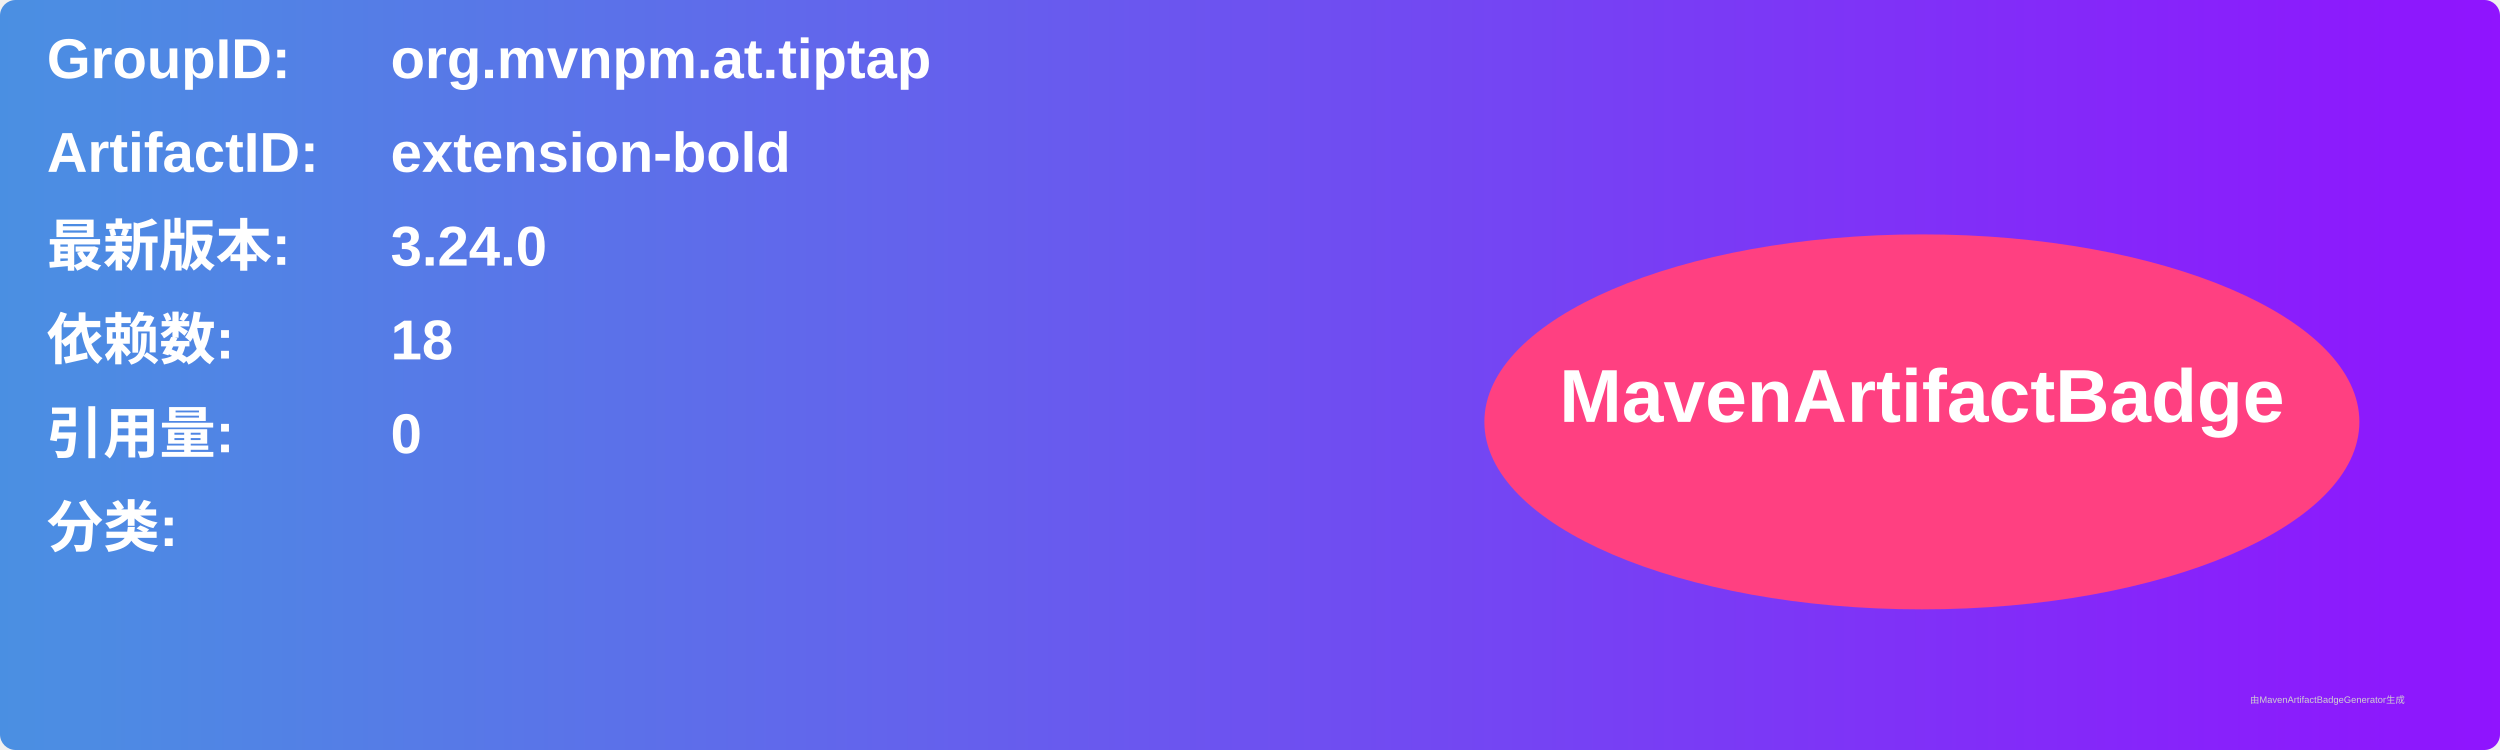
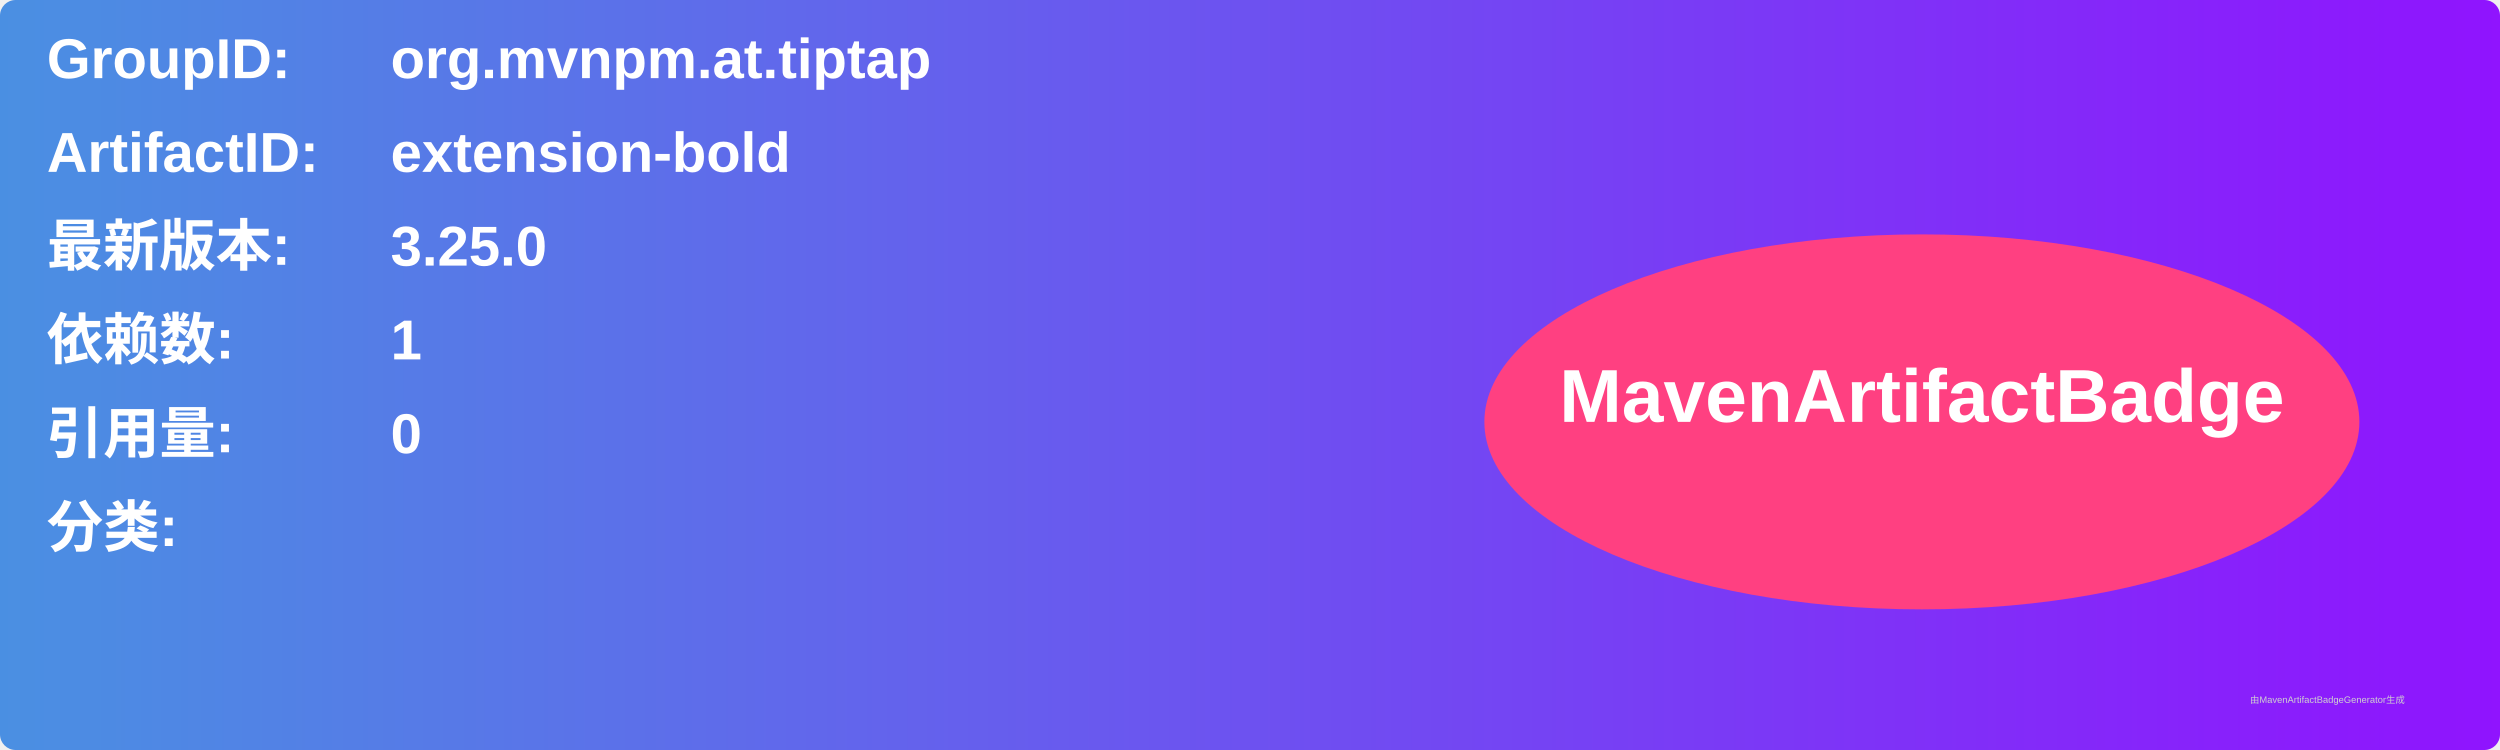
<svg xmlns="http://www.w3.org/2000/svg" width="800" height="240" viewBox="0 0 800 240">
  <linearGradient id="grad" x1="0%" y1="0%" x2="100%" y2="0%">
    <stop offset="0%" stop-color="#4a90e2" />
    <stop offset="100%" stop-color="#9013fe" />
  </linearGradient>
  <rect width="100%" height="100%" rx="5" ry="5" fill="url(#grad)" />
  <g transform="translate(15, 15)">
    <text x="0" y="10" font-family="Arial" font-size="18" fill="white" font-weight="bold" width="260">GroupID:</text>
    <text x="110" y="10" font-family="Arial" font-size="18" fill="white" font-weight="bold" width="460">org.mvnpm.at.tiptap</text>
    <text x="0" y="40" font-family="Arial" font-size="18" fill="white" font-weight="bold" width="260">ArtifactID:</text>
    <text x="110" y="40" font-family="Arial" font-size="18" fill="white" font-weight="bold" width="460">extension-bold</text>
    <text x="0" y="70" font-family="Arial" font-size="18" fill="white" font-weight="bold">最新版本:</text>
    <text x="110" y="70" font-family="Arial" font-size="18" fill="white" font-weight="bold">
-       <tspan font-weight="bold">3.24.0</tspan>
+       <tspan font-weight="bold">3.25.0</tspan>
    </text>
    <text x="0" y="100" font-family="Arial" font-size="18" fill="white" font-weight="bold">依赖数: </text>
    <text x="110" y="100" font-family="Arial" font-size="18" fill="white">
-       <tspan font-weight="bold">18</tspan>
+       <tspan font-weight="bold">1</tspan>
    </text>
    <text x="0" y="130" font-family="Arial" font-size="18" fill="white" font-weight="bold">引用量: </text>
    <text x="110" y="130" font-family="Arial" font-size="18" fill="white">
      <tspan font-weight="bold">0</tspan>
    </text>
    <text x="0" y="160" font-family="Arial" font-size="18" fill="white" font-weight="bold">分类:</text>
    <text x="10" y="190" font-family="Arial" font-size="10" fill="white">
      <tspan font-weight="bold" />
    </text>
    <ellipse cx="600" cy="120" rx="140" ry="60" fill="#ff4081" />
    <text x="600" y="120" text-anchor="middle" font-family="Arial" font-size="24" fill="white" font-weight="bold">MavenArtifactBadge</text>
  </g>
  <text x="720" y="225" font-family="Arial" font-size="3" fill="#d0d0d0">由MavenArtifactBadgeGenerator生成</text>
</svg>
